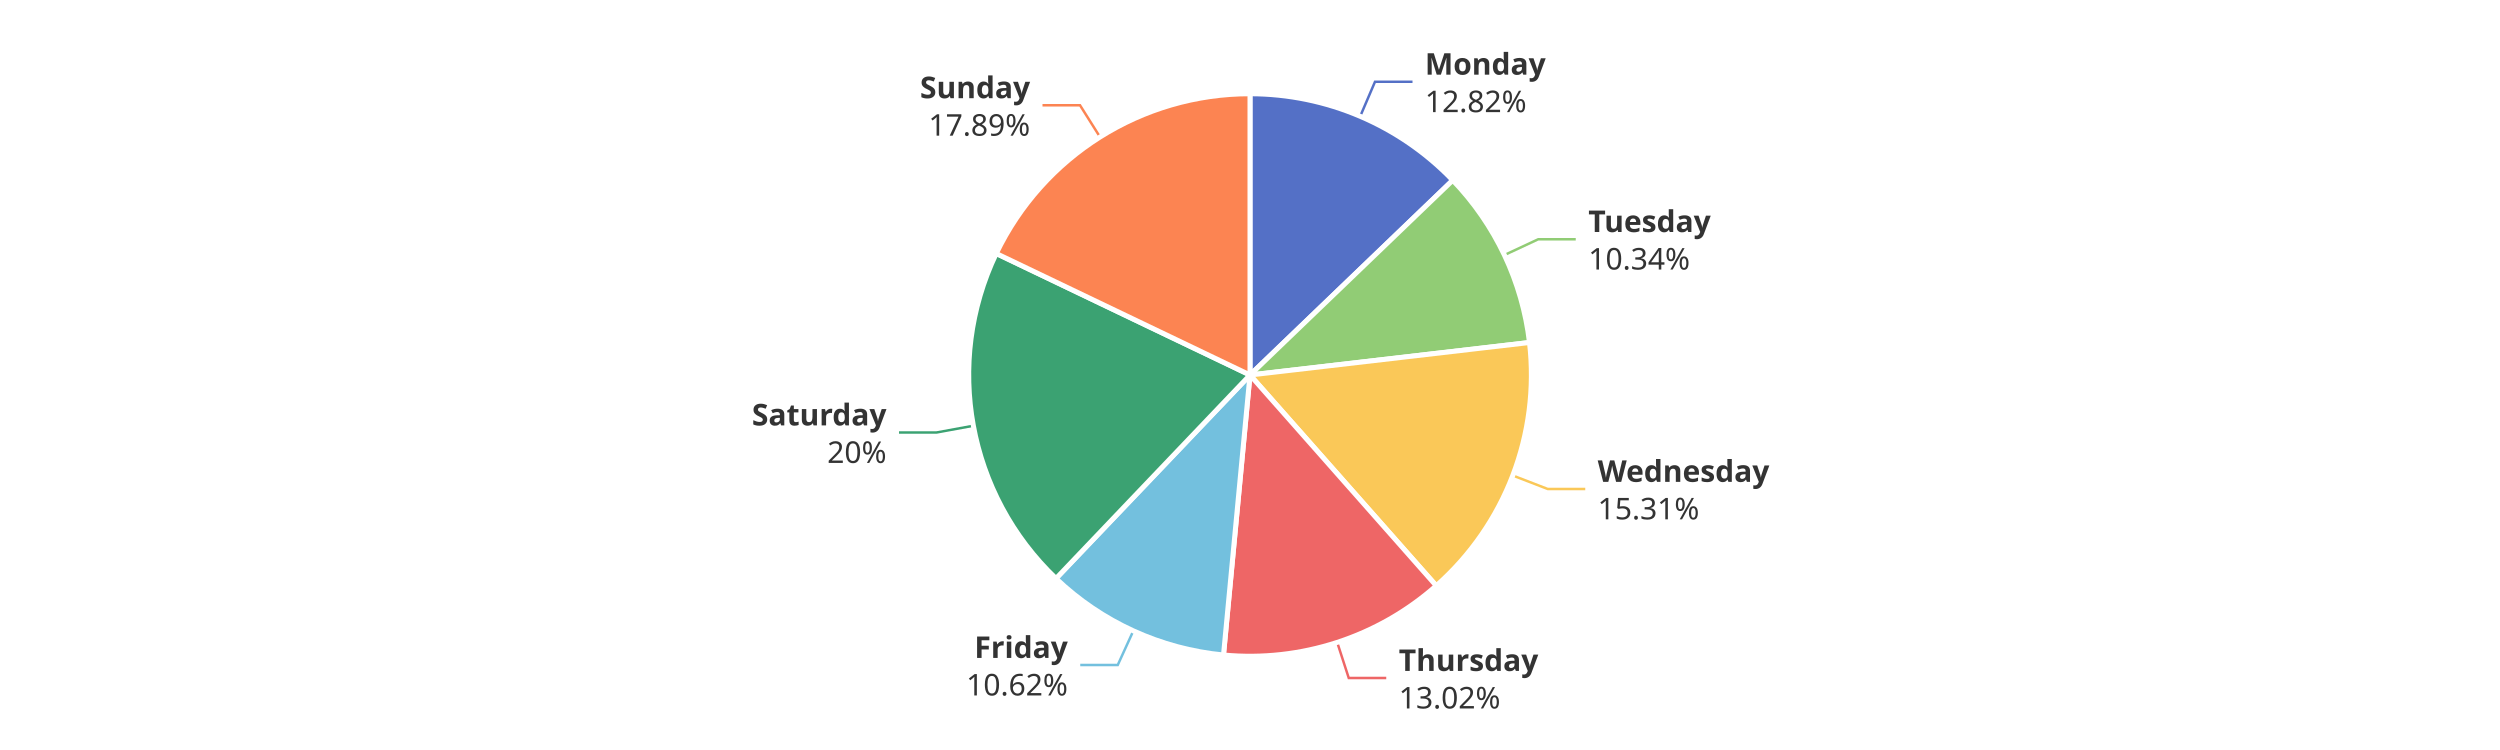
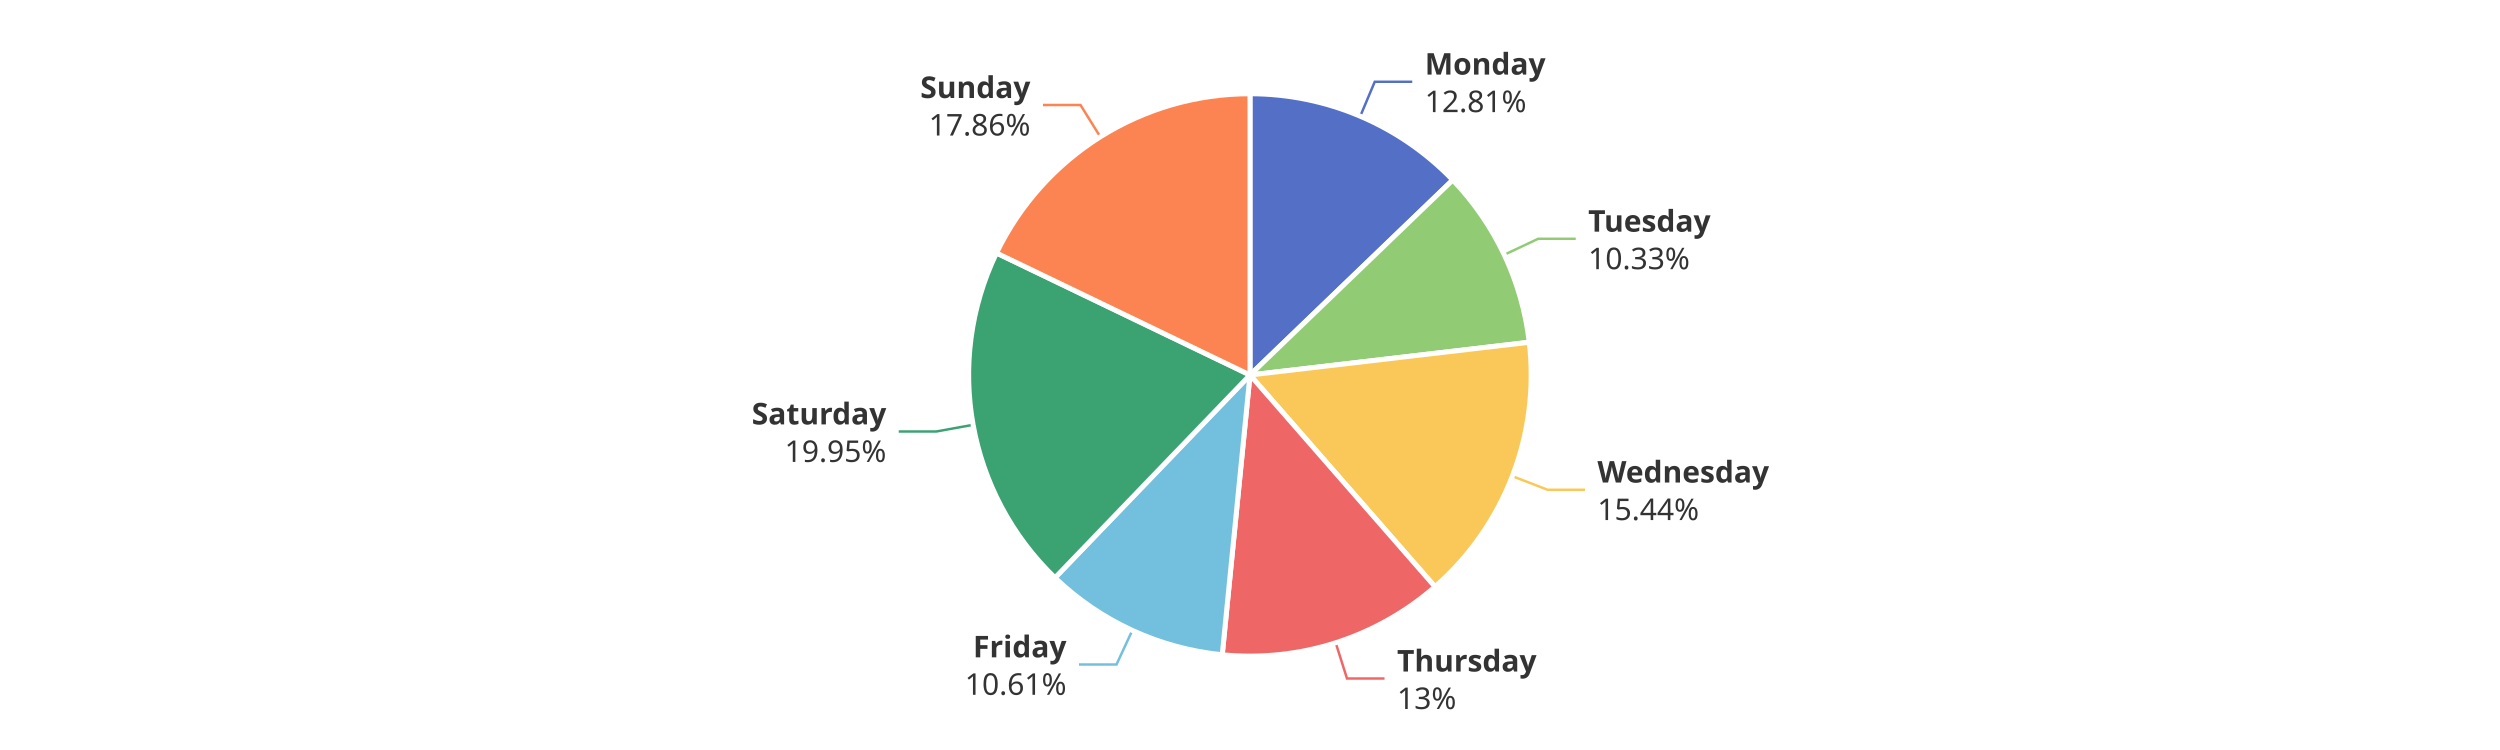
<svg xmlns="http://www.w3.org/2000/svg" width="1000" height="300" version="1.1" baseProfile="full" viewBox="0 0 1000 300">
  <rect width="1000" height="300" x="0" y="0" id="0" fill="#ffffff" />
-   <polyline points="544.1 46.5 550 32.7 565 32.7" fill="none" stroke="#5470c6" />
-   <polyline points="601.8 102 615.3 95.7 630.3 95.7" fill="none" stroke="#91cc75" />
-   <polyline points="605.1 190.2 619.1 195.6 634.1 195.6" fill="none" stroke="#fac858" />
-   <polyline points="534.9 257 539.5 271.2 554.5 271.2" fill="none" stroke="#ee6666" />
-   <polyline points="453.3 252.4 447.1 266 432.1 266" fill="none" stroke="#73c0de" />
-   <polyline points="389.3 170.3 374.6 173 359.6 173" fill="none" stroke="#3ba272" />
-   <polyline points="440 54.8 432 42.1 417 42.1" fill="none" stroke="#fc8452" />
-   <path d="M500 37.5A112.5 112.5 0 0 1 581.1 72.1L500 150Z" fill="#5470c6" stroke="#fff" stroke-width="2" stroke-linejoin="round" />
-   <path d="M581.1 72.1A112.5 112.5 0 0 1 611.8 137L500 150Z" fill="#91cc75" stroke="#fff" stroke-width="2" stroke-linejoin="round" />
-   <path d="M611.8 137A112.5 112.5 0 0 1 574.5 234.3L500 150Z" fill="#fac858" stroke="#fff" stroke-width="2" stroke-linejoin="round" />
-   <path d="M574.5 234.3A112.5 112.5 0 0 1 489.4 262L500 150Z" fill="#ee6666" stroke="#fff" stroke-width="2" stroke-linejoin="round" />
-   <path d="M489.4 262A112.5 112.5 0 0 1 422.4 231.4L500 150Z" fill="#73c0de" stroke="#fff" stroke-width="2" stroke-linejoin="round" />
-   <path d="M422.4 231.4A112.5 112.5 0 0 1 398.5 101.4L500 150Z" fill="#3ba272" stroke="#fff" stroke-width="2" stroke-linejoin="round" />
-   <path d="M398.5 101.4A112.5 112.5 0 0 1 500 37.5L500 150Z" fill="#fc8452" stroke="#fff" stroke-width="2" stroke-linejoin="round" />
-   <path d="M0 -15l42.8 0l0 30l-42.8 0Z" transform="translate(569.9786 32.7038)" fill="none" />
-   <text dominant-baseline="central" text-anchor="start" style="font-size:12px;font-family:sans-serif;font-weight:bold;" y="-7.5" transform="translate(569.9786 32.7038)" fill="#333" stroke="rgb(255,255,255)" stroke-width="2" paint-order="stroke" stroke-miterlimit="2">Monday</text>
-   <text dominant-baseline="central" text-anchor="start" style="font-size:12px;font-family:sans-serif;" y="7.5" transform="translate(569.9786 32.7038)" fill="#333" stroke="rgb(255,255,255)" stroke-width="2" paint-order="stroke" stroke-miterlimit="2">12.82%</text>
-   <path d="M0 -15l46.2 0l0 30l-46.2 0Z" transform="translate(635.3375 95.6537)" fill="none" />
-   <text dominant-baseline="central" text-anchor="start" style="font-size:12px;font-family:sans-serif;font-weight:bold;" y="-7.5" transform="translate(635.3375 95.6537)" fill="#333" stroke="rgb(255,255,255)" stroke-width="2" paint-order="stroke" stroke-miterlimit="2">Tuesday</text>
-   <text dominant-baseline="central" text-anchor="start" style="font-size:12px;font-family:sans-serif;" y="7.5" transform="translate(635.3375 95.6537)" fill="#333" stroke="rgb(255,255,255)" stroke-width="2" paint-order="stroke" stroke-miterlimit="2">10.34%</text>
-   <path d="M0 -15l63.6 0l0 30l-63.6 0Z" transform="translate(639.0752 195.5778)" fill="none" />
-   <text dominant-baseline="central" text-anchor="start" style="font-size:12px;font-family:sans-serif;font-weight:bold;" y="-7.5" transform="translate(639.0752 195.5778)" fill="#333" stroke="rgb(255,255,255)" stroke-width="2" paint-order="stroke" stroke-miterlimit="2">Wednesday</text>
-   <text dominant-baseline="central" text-anchor="start" style="font-size:12px;font-family:sans-serif;" y="7.5" transform="translate(639.0752 195.5778)" fill="#333" stroke="rgb(255,255,255)" stroke-width="2" paint-order="stroke" stroke-miterlimit="2">15.31%</text>
-   <path d="M0 -15l50.2 0l0 30l-50.2 0Z" transform="translate(559.5178 271.2213)" fill="none" />
-   <text dominant-baseline="central" text-anchor="start" style="font-size:12px;font-family:sans-serif;font-weight:bold;" y="-7.5" transform="translate(559.5178 271.2213)" fill="#333" stroke="rgb(255,255,255)" stroke-width="2" paint-order="stroke" stroke-miterlimit="2">Thursday</text>
-   <text dominant-baseline="central" text-anchor="start" style="font-size:12px;font-family:sans-serif;" y="7.5" transform="translate(559.5178 271.2213)" fill="#333" stroke="rgb(255,255,255)" stroke-width="2" paint-order="stroke" stroke-miterlimit="2">13.02%</text>
-   <path d="M-40.9 -15l40.9 0l0 30l-40.9 0Z" transform="translate(427.1257 266.0196)" fill="none" />
-   <text dominant-baseline="central" text-anchor="end" style="font-size:12px;font-family:sans-serif;font-weight:bold;" y="-7.5" transform="translate(427.1257 266.0196)" fill="#333" stroke="rgb(255,255,255)" stroke-width="2" paint-order="stroke" stroke-miterlimit="2">Friday</text>
-   <text dominant-baseline="central" text-anchor="end" style="font-size:12px;font-family:sans-serif;" y="7.5" transform="translate(427.1257 266.0196)" fill="#333" stroke="rgb(255,255,255)" stroke-width="2" paint-order="stroke" stroke-miterlimit="2">10.62%</text>
-   <path d="M-48.2 -15l48.2 0l0 30l-48.2 0Z" transform="translate(354.593 173.0075)" fill="none" />
-   <text dominant-baseline="central" text-anchor="end" style="font-size:12px;font-family:sans-serif;font-weight:bold;" y="-7.5" transform="translate(354.593 173.0075)" fill="#333" stroke="rgb(255,255,255)" stroke-width="2" paint-order="stroke" stroke-miterlimit="2">Saturday</text>
-   <text dominant-baseline="central" text-anchor="end" style="font-size:12px;font-family:sans-serif;" y="7.5" transform="translate(354.593 173.0075)" fill="#333" stroke="rgb(255,255,255)" stroke-width="2" paint-order="stroke" stroke-miterlimit="2">20%</text>
-   <path d="M-40.9 -15l40.9 0l0 30l-40.9 0Z" transform="translate(412.0484 42.1166)" fill="none" />
-   <text dominant-baseline="central" text-anchor="end" style="font-size:12px;font-family:sans-serif;font-weight:bold;" y="-7.5" transform="translate(412.0484 42.1166)" fill="#333" stroke="rgb(255,255,255)" stroke-width="2" paint-order="stroke" stroke-miterlimit="2">Sunday</text>
-   <text dominant-baseline="central" text-anchor="end" style="font-size:12px;font-family:sans-serif;" y="7.5" transform="translate(412.0484 42.1166)" fill="#333" stroke="rgb(255,255,255)" stroke-width="2" paint-order="stroke" stroke-miterlimit="2">17.89%</text>
+   <polyline points="544.1 46.5 549.9 32.7 564.9 32.7" fill="none" stroke="#5470c6" />
+   <polyline points="601.7 101.9 615.3 95.5 630.3 95.5" fill="none" stroke="#91cc75" />
+   <polyline points="605 190.5 619 195.9 634 195.9" fill="none" stroke="#fac858" />
+   <polyline points="534.3 257.2 538.8 271.4 553.8 271.4" fill="none" stroke="#ee6666" />
+   <polyline points="452.9 252.2 446.6 265.8 431.6 265.8" fill="none" stroke="#73c0de" />
+   <polyline points="389.3 169.9 374.5 172.6 359.5 172.6" fill="none" stroke="#3ba272" />
+   <polyline points="440.1 54.7 432.2 42 417.2 42" fill="none" stroke="#fc8452" />
+   <path d="M500 37.5A112.5 112.5 0 0 1 581.1 72L500 150Z" fill="#5470c6" stroke="#fff" stroke-width="2" stroke-linejoin="round" />
+   <path d="M581.1 72A112.5 112.5 0 0 1 611.7 136.9L500 150Z" fill="#91cc75" stroke="#fff" stroke-width="2" stroke-linejoin="round" />
+   <path d="M611.7 136.9A112.5 112.5 0 0 1 574 234.7L500 150Z" fill="#fac858" stroke="#fff" stroke-width="2" stroke-linejoin="round" />
+   <path d="M574 234.7A112.5 112.5 0 0 1 488.9 261.9L500 150Z" fill="#ee6666" stroke="#fff" stroke-width="2" stroke-linejoin="round" />
+   <path d="M488.9 261.9A112.5 112.5 0 0 1 422 231.1L500 150Z" fill="#73c0de" stroke="#fff" stroke-width="2" stroke-linejoin="round" />
+   <path d="M422 231.1A112.5 112.5 0 0 1 398.6 101.2L500 150Z" fill="#3ba272" stroke="#fff" stroke-width="2" stroke-linejoin="round" />
+   <path d="M398.6 101.2A112.5 112.5 0 0 1 500 37.5L500 150Z" fill="#fc8452" stroke="#fff" stroke-width="2" stroke-linejoin="round" />
+   <path d="M0 -15l42.8 0l0 30l-42.8 0Z" transform="translate(569.9323 32.6841)" fill="none" />
+   <text dominant-baseline="central" text-anchor="start" style="font-size:12px;font-family:sans-serif;font-weight:bold;" y="-7.5" transform="translate(569.9323 32.6841)" fill="#333" stroke="rgb(255,255,255)" stroke-width="2" paint-order="stroke" stroke-miterlimit="2">Monday</text>
+   <text dominant-baseline="central" text-anchor="start" style="font-size:12px;font-family:sans-serif;" y="7.5" transform="translate(569.9323 32.6841)" fill="#333" stroke="rgb(255,255,255)" stroke-width="2" paint-order="stroke" stroke-miterlimit="2">12.81%</text>
+   <path d="M0 -15l46.2 0l0 30l-46.2 0Z" transform="translate(635.2739 95.519)" fill="none" />
+   <text dominant-baseline="central" text-anchor="start" style="font-size:12px;font-family:sans-serif;font-weight:bold;" y="-7.5" transform="translate(635.2739 95.519)" fill="#333" stroke="rgb(255,255,255)" stroke-width="2" paint-order="stroke" stroke-miterlimit="2">Tuesday</text>
+   <text dominant-baseline="central" text-anchor="start" style="font-size:12px;font-family:sans-serif;" y="7.5" transform="translate(635.2739 95.519)" fill="#333" stroke="rgb(255,255,255)" stroke-width="2" paint-order="stroke" stroke-miterlimit="2">10.33%</text>
+   <path d="M0 -15l63.6 0l0 30l-63.6 0Z" transform="translate(638.9637 195.8682)" fill="none" />
+   <text dominant-baseline="central" text-anchor="start" style="font-size:12px;font-family:sans-serif;font-weight:bold;" y="-7.5" transform="translate(638.9637 195.8682)" fill="#333" stroke="rgb(255,255,255)" stroke-width="2" paint-order="stroke" stroke-miterlimit="2">Wednesday</text>
+   <text dominant-baseline="central" text-anchor="start" style="font-size:12px;font-family:sans-serif;" y="7.5" transform="translate(638.9637 195.8682)" fill="#333" stroke="rgb(255,255,255)" stroke-width="2" paint-order="stroke" stroke-miterlimit="2">15.44%</text>
+   <path d="M0 -15l50.2 0l0 30l-50.2 0Z" transform="translate(558.8241 271.4452)" fill="none" />
+   <text dominant-baseline="central" text-anchor="start" style="font-size:12px;font-family:sans-serif;font-weight:bold;" y="-7.5" transform="translate(558.8241 271.4452)" fill="#333" stroke="rgb(255,255,255)" stroke-width="2" paint-order="stroke" stroke-miterlimit="2">Thursday</text>
+   <text dominant-baseline="central" text-anchor="start" style="font-size:12px;font-family:sans-serif;" y="7.5" transform="translate(558.8241 271.4452)" fill="#333" stroke="rgb(255,255,255)" stroke-width="2" paint-order="stroke" stroke-miterlimit="2">13%</text>
+   <path d="M-40.9 -15l40.9 0l0 30l-40.9 0Z" transform="translate(426.5895 265.7738)" fill="none" />
+   <text dominant-baseline="central" text-anchor="end" style="font-size:12px;font-family:sans-serif;font-weight:bold;" y="-7.5" transform="translate(426.5895 265.7738)" fill="#333" stroke="rgb(255,255,255)" stroke-width="2" paint-order="stroke" stroke-miterlimit="2">Friday</text>
+   <text dominant-baseline="central" text-anchor="end" style="font-size:12px;font-family:sans-serif;" y="7.5" transform="translate(426.5895 265.7738)" fill="#333" stroke="rgb(255,255,255)" stroke-width="2" paint-order="stroke" stroke-miterlimit="2">10.61%</text>
+   <path d="M-48.2 -15l48.2 0l0 30l-48.2 0Z" transform="translate(354.5206 172.6089)" fill="none" />
+   <text dominant-baseline="central" text-anchor="end" style="font-size:12px;font-family:sans-serif;font-weight:bold;" y="-7.5" transform="translate(354.5206 172.6089)" fill="#333" stroke="rgb(255,255,255)" stroke-width="2" paint-order="stroke" stroke-miterlimit="2">Saturday</text>
+   <text dominant-baseline="central" text-anchor="end" style="font-size:12px;font-family:sans-serif;" y="7.5" transform="translate(354.5206 172.6089)" fill="#333" stroke="rgb(255,255,255)" stroke-width="2" paint-order="stroke" stroke-miterlimit="2">19.95%</text>
+   <path d="M-40.9 -15l40.9 0l0 30l-40.9 0Z" transform="translate(412.1623 42.0449)" fill="none" />
+   <text dominant-baseline="central" text-anchor="end" style="font-size:12px;font-family:sans-serif;font-weight:bold;" y="-7.5" transform="translate(412.1623 42.0449)" fill="#333" stroke="rgb(255,255,255)" stroke-width="2" paint-order="stroke" stroke-miterlimit="2">Sunday</text>
+   <text dominant-baseline="central" text-anchor="end" style="font-size:12px;font-family:sans-serif;" y="7.5" transform="translate(412.1623 42.0449)" fill="#333" stroke="rgb(255,255,255)" stroke-width="2" paint-order="stroke" stroke-miterlimit="2">17.86%</text>
</svg>
